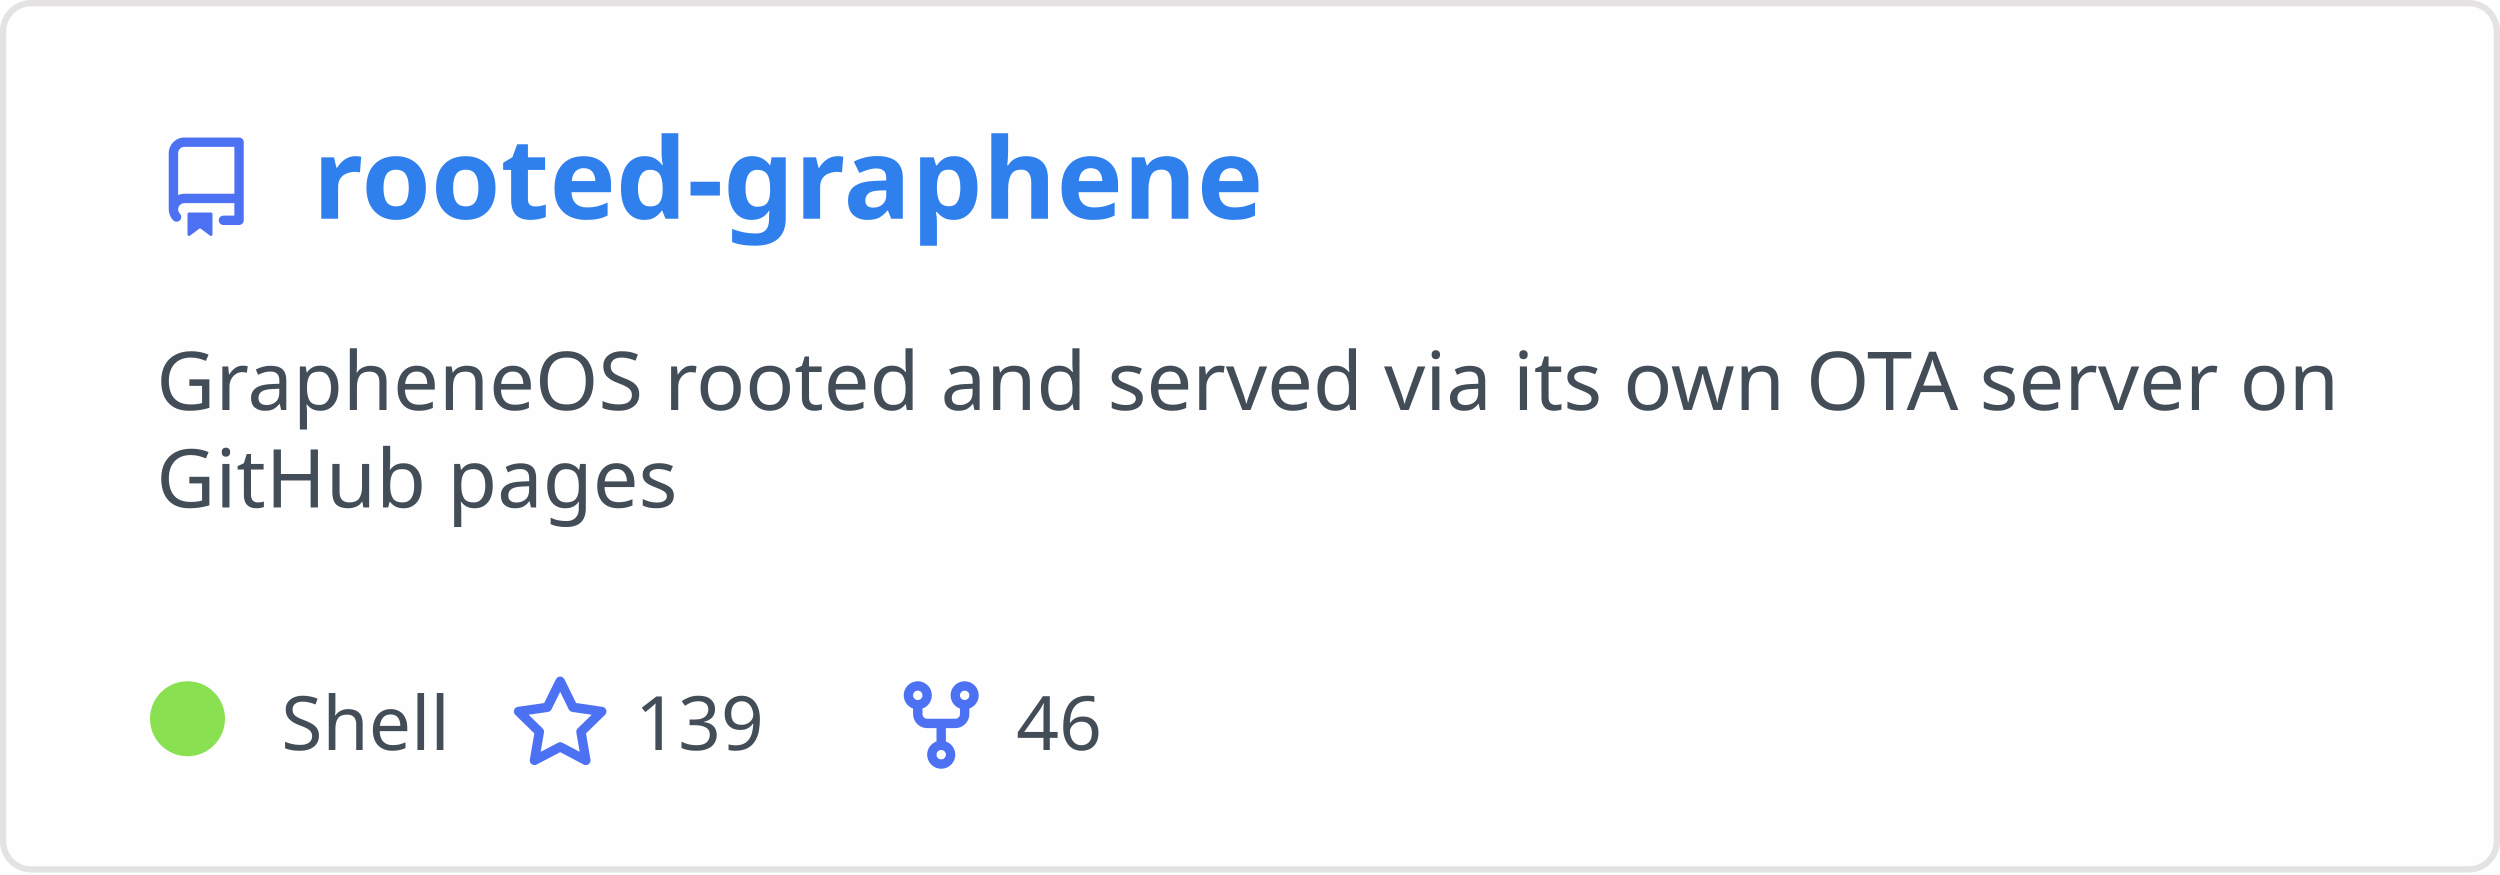
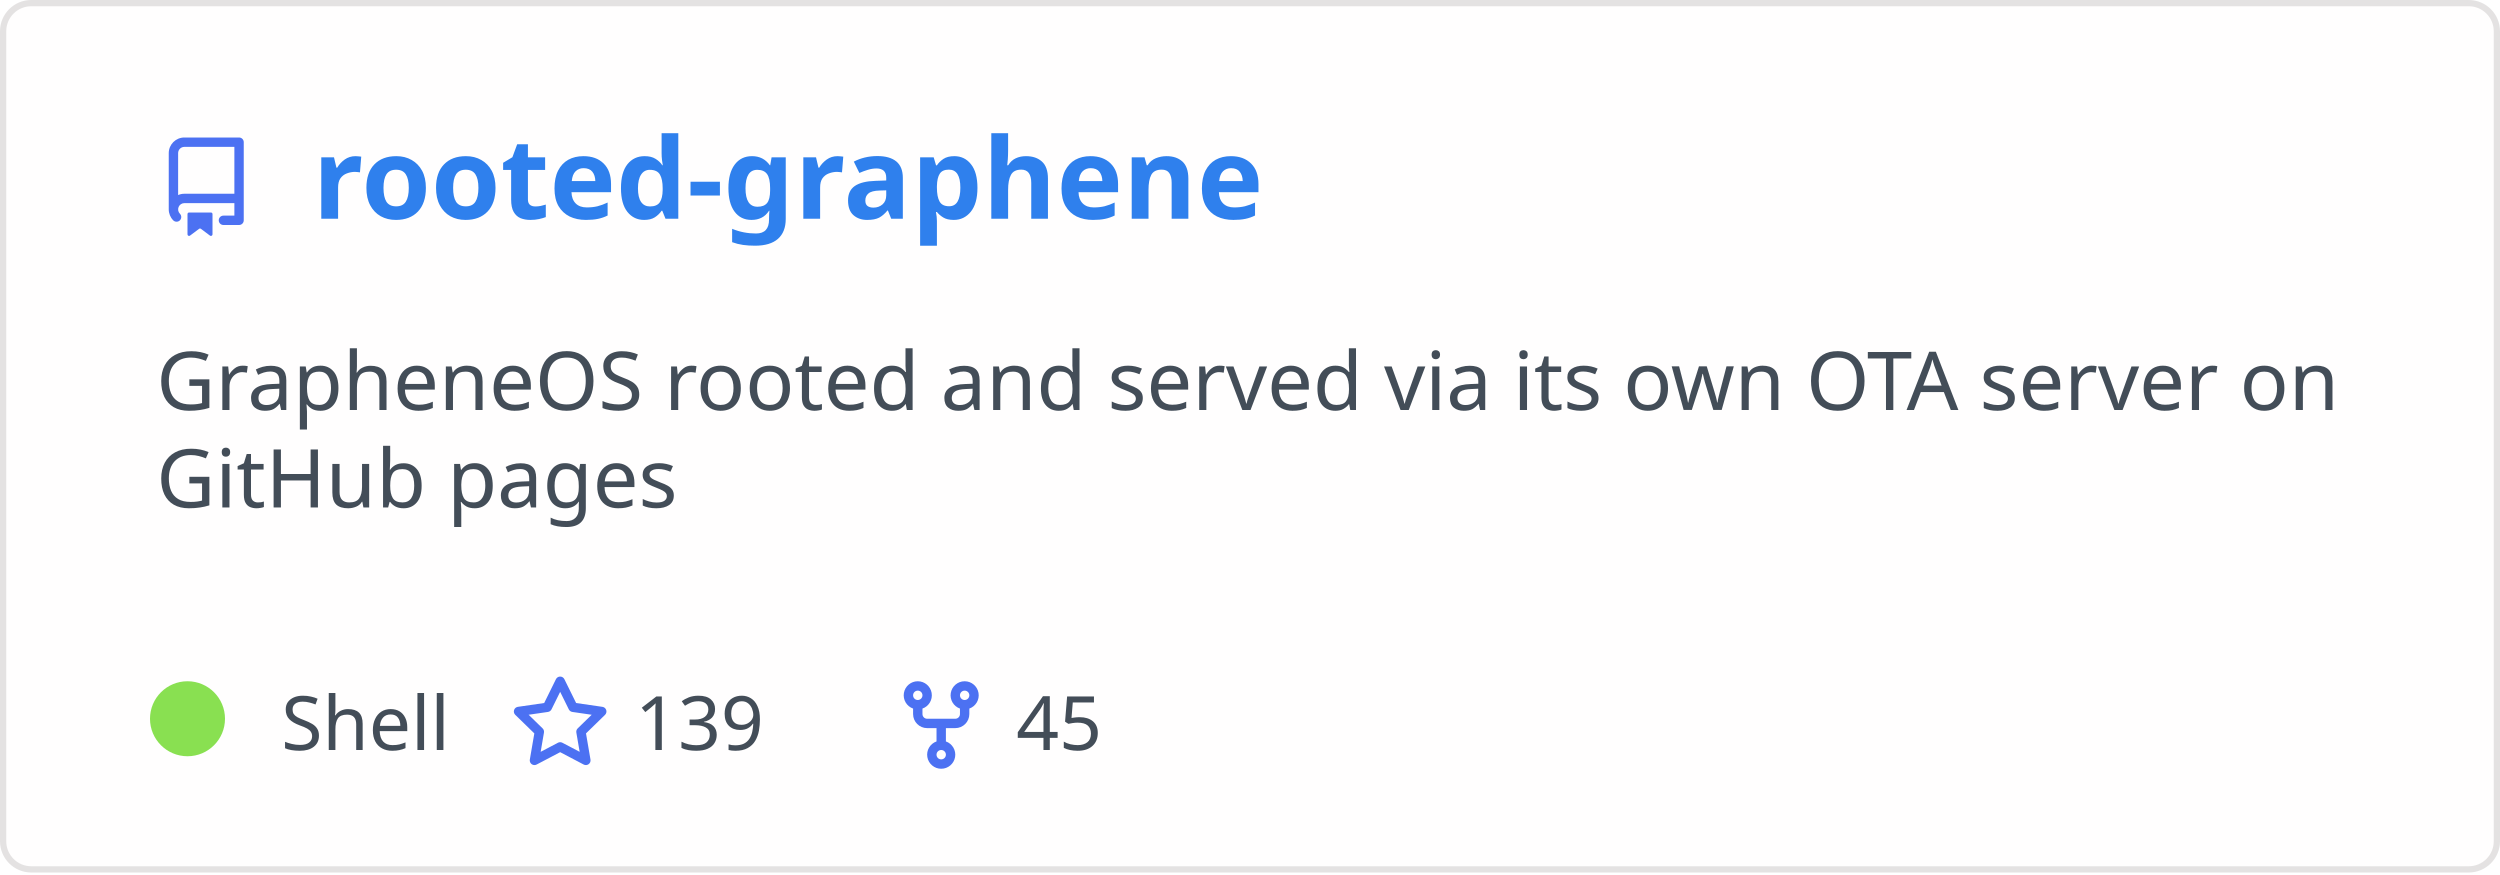
<svg xmlns="http://www.w3.org/2000/svg" width="400" height="140" viewBox="0 0 400 140" fill="none" role="img" aria-labelledby="descId">
  <style>
          .header {
            font: 600 18px 'Segoe UI', Ubuntu, Sans-Serif;
            fill: #2f80ed;
            animation: fadeInAnimation 0.8s ease-in-out forwards;
          }
          @supports(-moz-appearance: auto) {
            /* Selector detects Firefox */
            .header { font-size: 15.5px; }
          }
          
    .description { font: 400 13px 'Segoe UI', Ubuntu, Sans-Serif; fill: #434d58 }
    .gray { font: 400 12px 'Segoe UI', Ubuntu, Sans-Serif; fill: #434d58 }
    .icon { fill: #4c71f2 }
    .badge { font: 600 11px 'Segoe UI', Ubuntu, Sans-Serif; }
    .badge rect { opacity: 0.2 }
  

          
      /* Animations */
      @keyframes scaleInAnimation {
        from {
          transform: translate(-5px, 5px) scale(0);
        }
        to {
          transform: translate(-5px, 5px) scale(1);
        }
      }
      @keyframes fadeInAnimation {
        from {
          opacity: 0;
        }
        to {
          opacity: 1;
        }
      }
    
          * { animation-duration: 0s !important; animation-delay: 0s !important; }
        </style>
  <rect data-testid="card-bg" x="0.5" y="0.5" rx="4.5" height="99%" stroke="#e4e2e2" width="399" fill="#fffefe" stroke-opacity="1" />
  <g data-testid="card-title" transform="translate(25, 35)">
    <g transform="translate(0, 0)">
      <svg class="icon" x="0" y="-13" viewBox="0 0 16 16" version="1.1" width="16" height="16">
        <path fill-rule="evenodd" d="M2 2.5A2.5 2.5 0 014.5 0h8.75a.75.75 0 01.75.75v12.5a.75.75 0 01-.75.75h-2.5a.75.75 0 110-1.5h1.75v-2h-8a1 1 0 00-.714 1.7.75.75 0 01-1.072 1.05A2.495 2.495 0 012 11.5v-9zm10.5-1V9h-8c-.356 0-.694.074-1 .208V2.5a1 1 0 011-1h8zM5 12.25v3.25a.25.25 0 00.4.2l1.45-1.087a.25.25 0 01.3 0L8.6 15.7a.25.25 0 00.4-.2v-3.25a.25.25 0 00-.25-.25h-3.5a.25.25 0 00-.25.25z" />
      </svg>
    </g>
    <g transform="translate(25, 0)">
      <text x="0" y="0" class="header" data-testid="header">rooted-graphene</text>
    </g>
  </g>
  <g data-testid="main-card-body" transform="translate(0, 55)">
    <text class="description" x="25" y="-5">
      <tspan dy="1.2em" x="25">GrapheneOS rooted and served via its own OTA server on</tspan>
      <tspan dy="1.2em" x="25">GitHub pages</tspan>
    </text>
    <g transform="translate(30, 65)">
      <g transform="translate(0, 0)">
        <g data-testid="primary-lang">
          <circle data-testid="lang-color" cx="0" cy="-5" r="6" fill="#89e051" />
          <text data-testid="lang-name" class="gray" x="15">Shell</text>
        </g>
      </g>
      <g transform="translate(51.625, 0)">
        <g transform="translate(0, 0)">
          <svg class="icon" y="-12" viewBox="0 0 16 16" version="1.1" width="16" height="16">
            <path fill-rule="evenodd" d="M8 .25a.75.75 0 01.673.418l1.882 3.815 4.21.612a.75.75 0 01.416 1.279l-3.046 2.97.719 4.192a.75.75 0 01-1.088.791L8 12.347l-3.766 1.98a.75.75 0 01-1.088-.79l.72-4.194L.818 6.374a.75.75 0 01.416-1.28l4.21-.611L7.327.668A.75.75 0 018 .25zm0 2.445L6.615 5.5a.75.75 0 01-.564.41l-3.097.45 2.24 2.184a.75.75 0 01.216.664l-.528 3.084 2.769-1.456a.75.75 0 01.698 0l2.77 1.456-.53-3.084a.75.75 0 01.216-.664l2.24-2.183-3.096-.45a.75.75 0 01-.564-.41L8 2.694v.001z" />
          </svg>
        </g>
        <g transform="translate(20, 0)">
          <text data-testid="stargazers" class="gray">139</text>
        </g>
      </g>
      <g transform="translate(112.5938, 0)">
        <g transform="translate(0, 0)">
          <svg class="icon" y="-12" viewBox="0 0 16 16" version="1.1" width="16" height="16">
            <path fill-rule="evenodd" d="M5 3.25a.75.75 0 11-1.5 0 .75.75 0 011.5 0zm0 2.122a2.25 2.25 0 10-1.5 0v.878A2.25 2.25 0 005.75 8.5h1.5v2.128a2.251 2.251 0 101.5 0V8.5h1.5a2.25 2.25 0 002.25-2.25v-.878a2.25 2.25 0 10-1.5 0v.878a.75.75 0 01-.75.75h-4.5A.75.75 0 015 6.25v-.878zm3.75 7.378a.75.75 0 11-1.5 0 .75.75 0 011.5 0zm3-8.75a.75.75 0 100-1.5.75.75 0 000 1.5z" />
          </svg>
        </g>
        <g transform="translate(20, 0)">
-           <text data-testid="forkcount" class="gray">46</text>
+           <text data-testid="forkcount" class="gray">45</text>
        </g>
      </g>
    </g>
  </g>
</svg>
